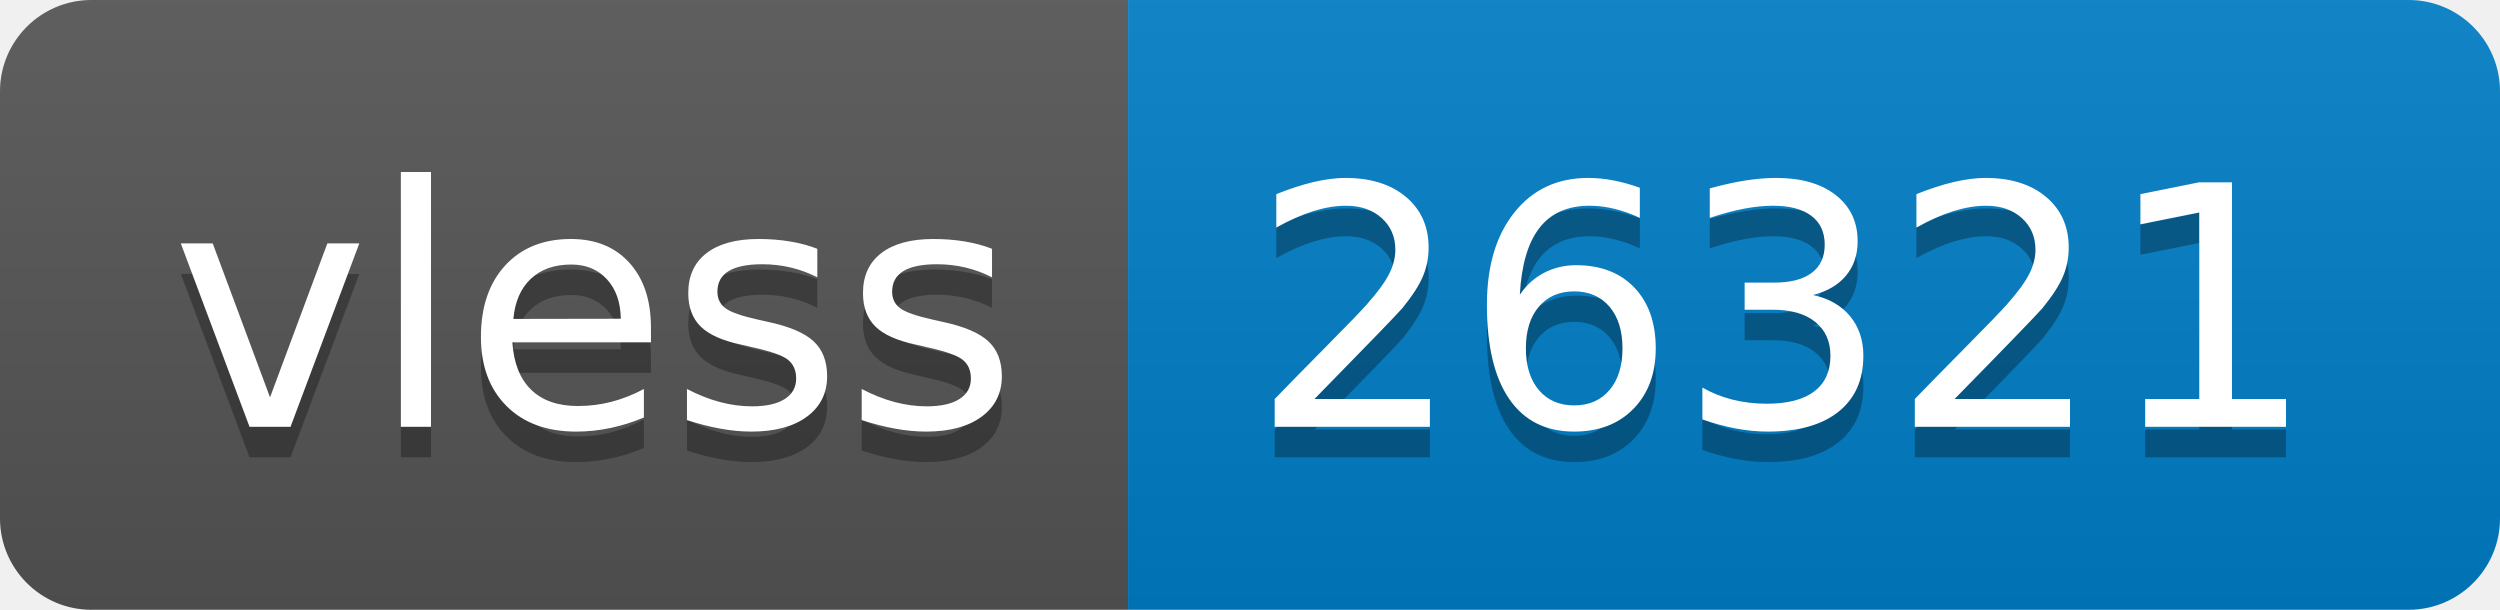
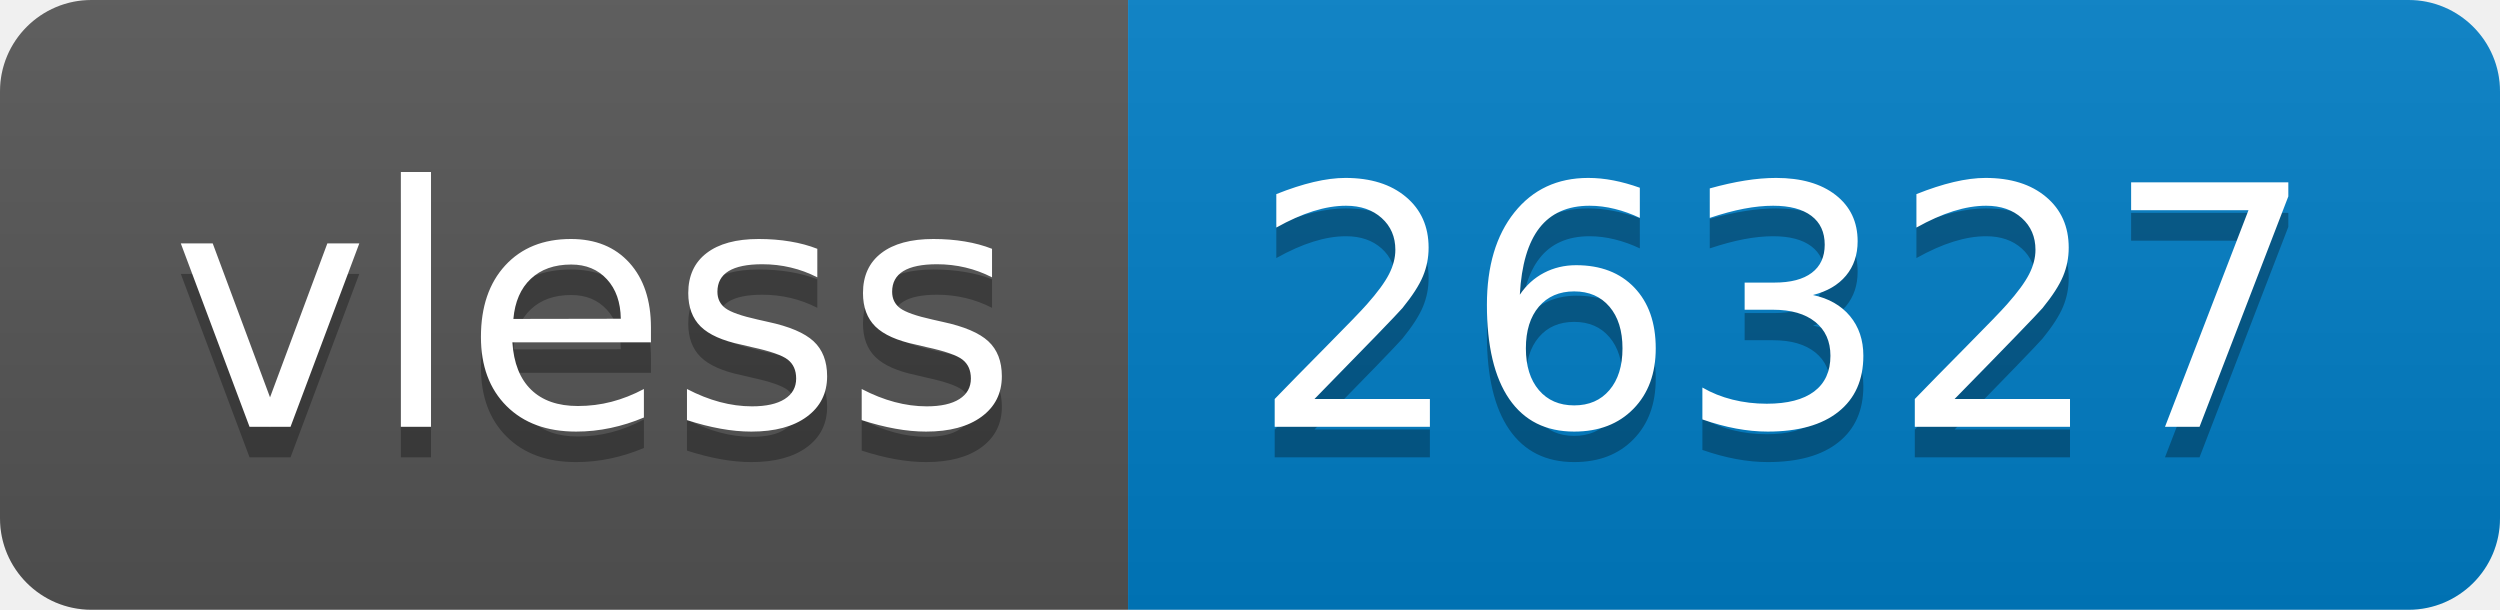
- <svg xmlns="http://www.w3.org/2000/svg" width="82" height="20" role="img" aria-label="vless: 26321">
+ <svg xmlns="http://www.w3.org/2000/svg" width="82" height="20" role="img" aria-label="vless: 26327">
  <linearGradient id="s" x2="0" y2="100%">
    <stop offset="0" stop-color="#bbb" stop-opacity=".1" />
    <stop offset="1" stop-opacity=".1" />
  </linearGradient>
  <clipPath id="r">
    <rect width="82" height="20" rx="3" fill="#fff" />
  </clipPath>
  <g clip-path="url(#r)">
    <rect width="37" height="20" fill="#555" />
    <rect x="37" width="45" height="20" fill="#007ec6" />
    <rect width="82" height="20" fill="url(#s)" />
  </g>
  <g fill="#fff" text-anchor="middle" font-family="Verdana,Geneva,DejaVu Sans,sans-serif" text-rendering="geometricPrecision" font-size="110">
    <text aria-hidden="true" x="195" y="150" fill="#010101" fill-opacity=".3" transform="scale(.1)" textLength="270">vless</text>
    <text x="195" y="140" transform="scale(.1)" fill="#fff" textLength="270">vless</text>
-     <text aria-hidden="true" x="585" y="150" fill="#010101" fill-opacity=".3" transform="scale(.1)" textLength="350">26321</text>
-     <text x="585" y="140" transform="scale(.1)" fill="#fff" textLength="350">26321</text>
+     <text aria-hidden="true" x="585" y="150" fill="#010101" fill-opacity=".3" transform="scale(.1)" textLength="350">26327</text>
+     <text x="585" y="140" transform="scale(.1)" fill="#fff" textLength="350">26327</text>
  </g>
</svg>
